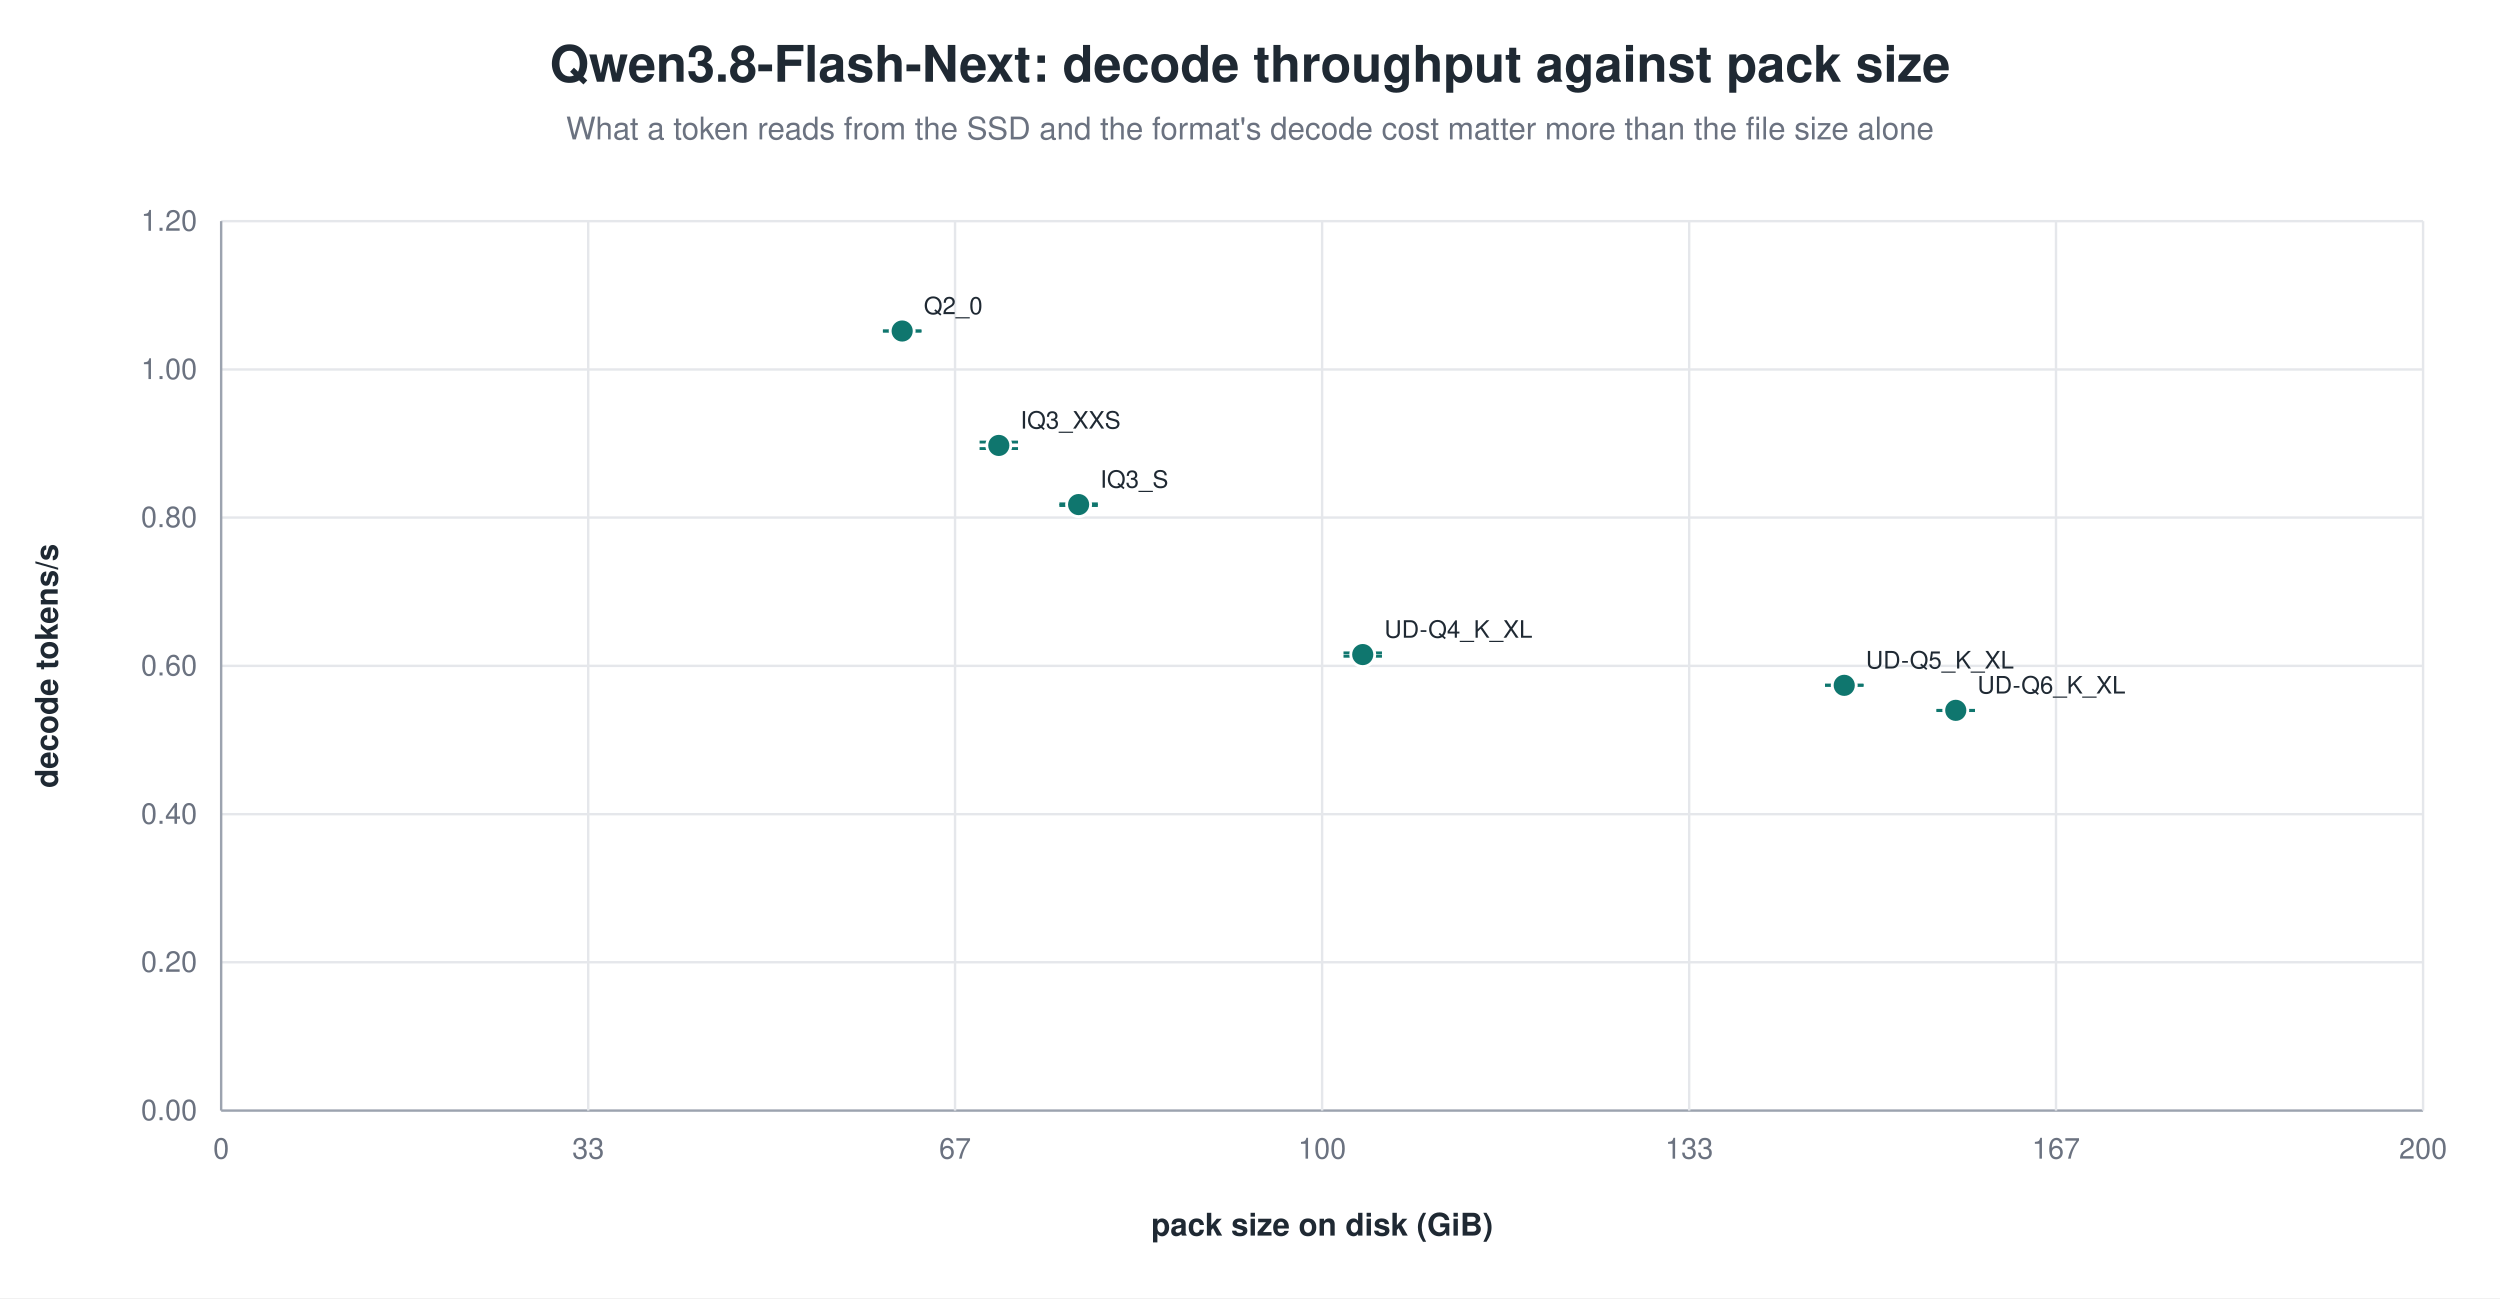
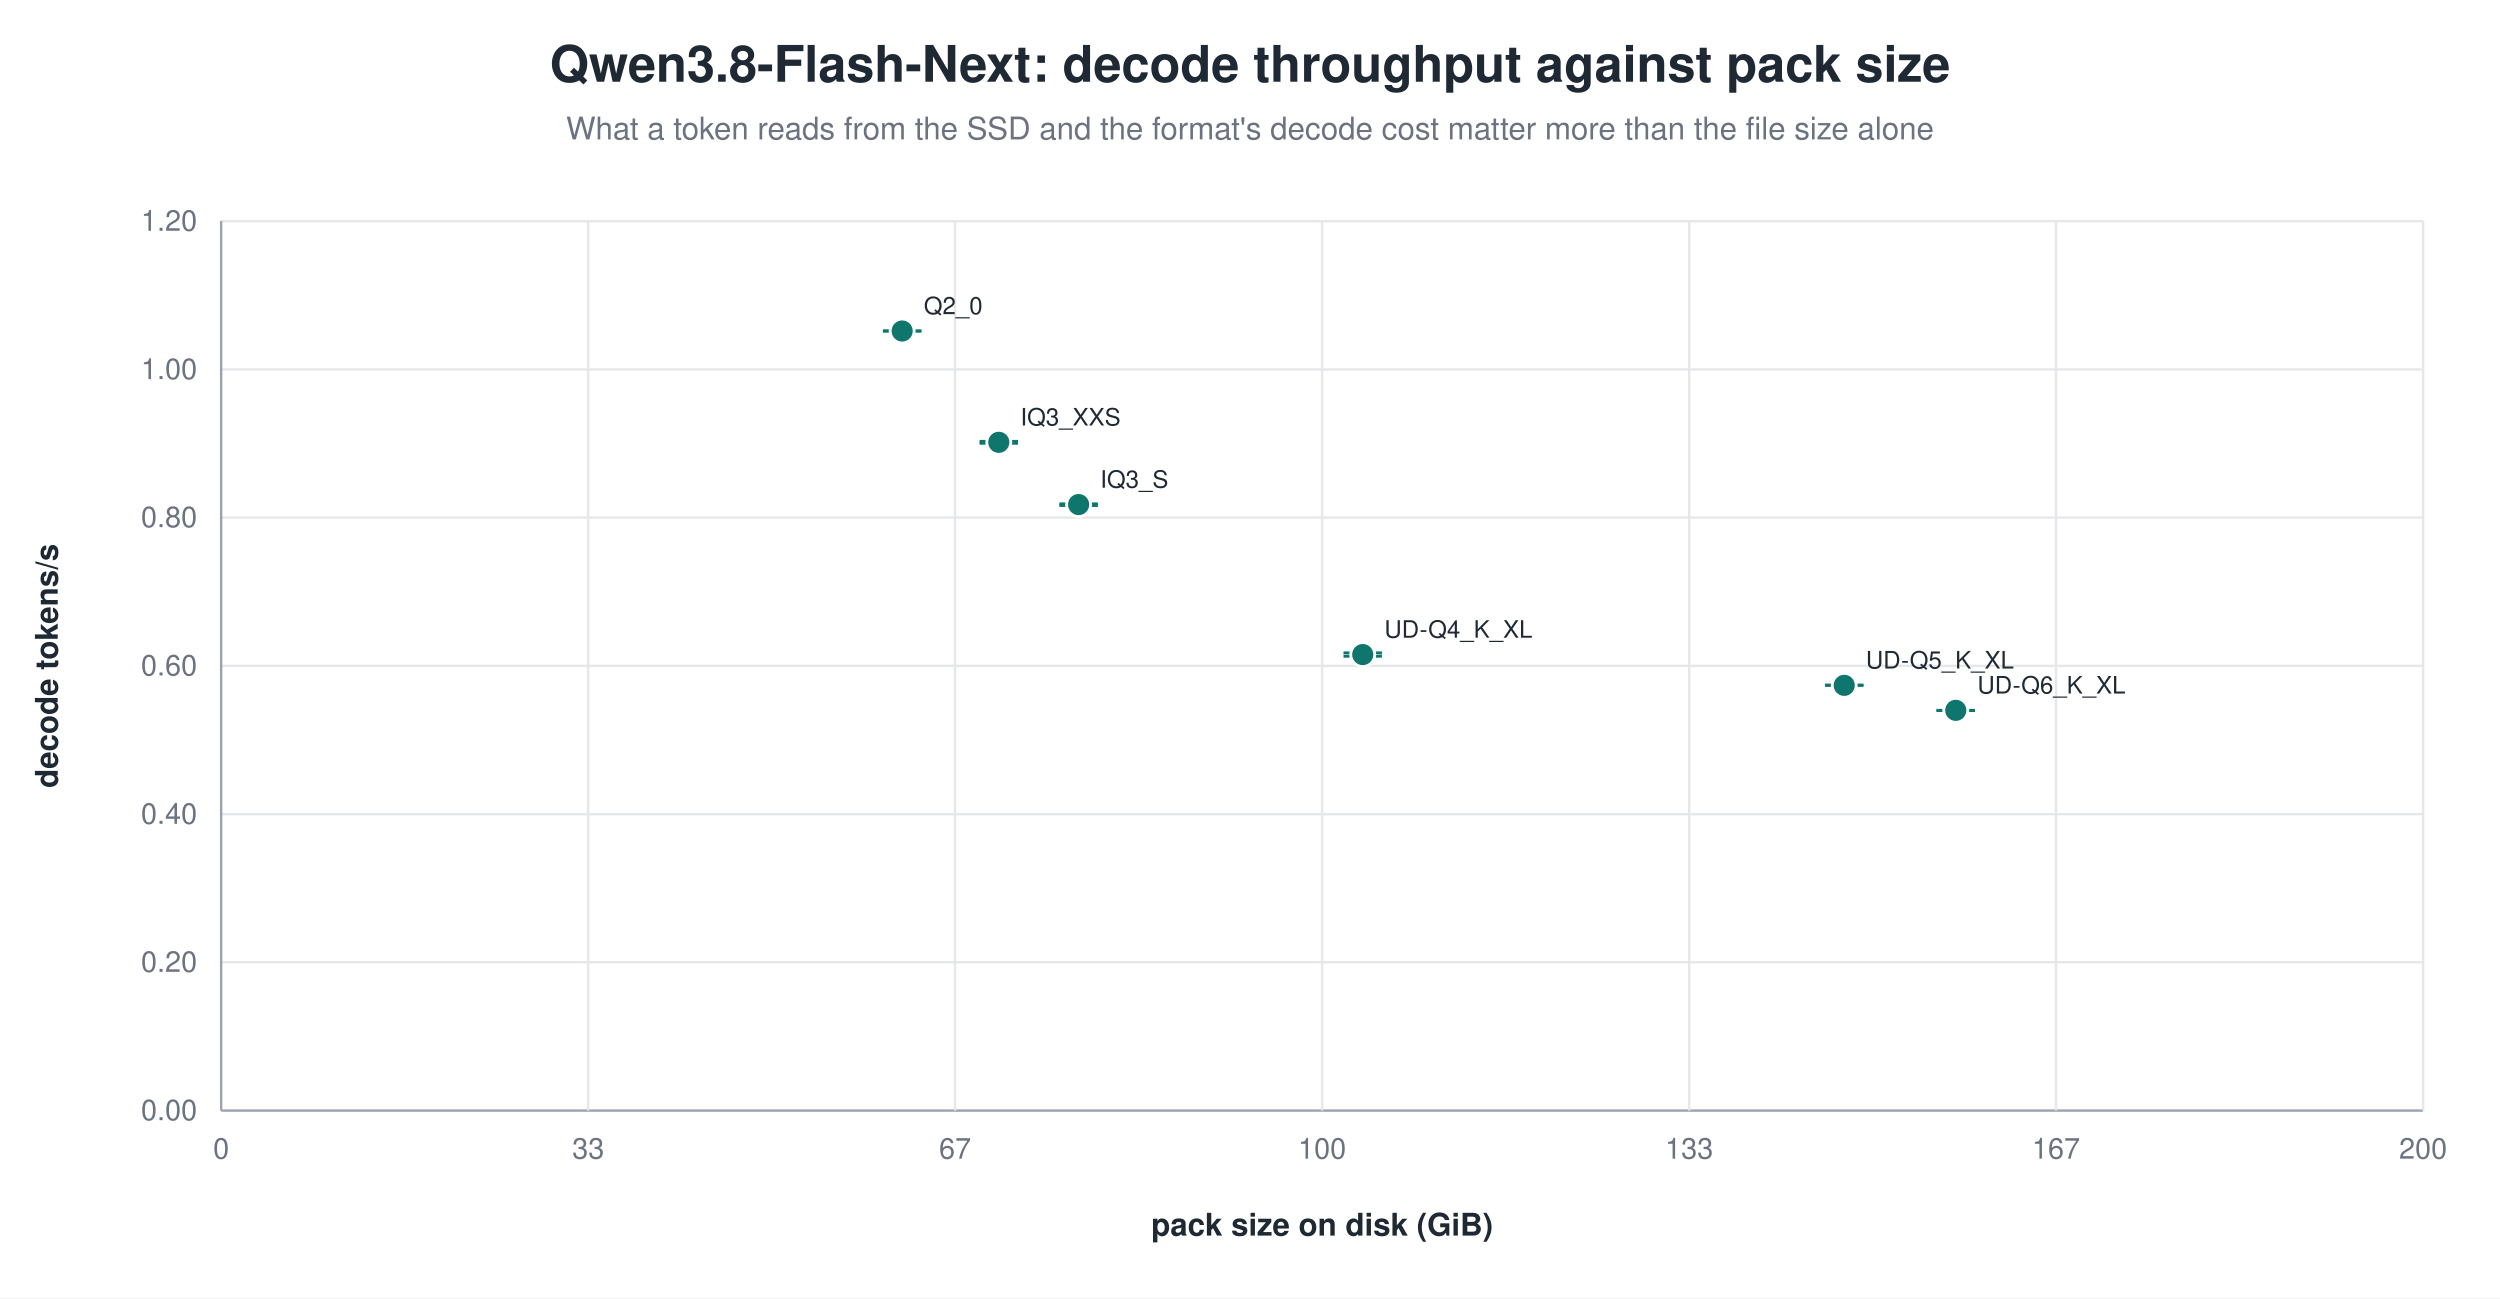
<svg xmlns="http://www.w3.org/2000/svg" width="1040" height="540" viewBox="0 0 1040 540" role="img" aria-label="Qwen3.8-Flash-Next: decode throughput against pack size">
  <rect width="1040" height="540" fill="white" />
  <text x="520.0" y="34" text-anchor="middle" font-family="Helvetica, Arial, sans-serif" font-size="21" font-weight="600" fill="#1f2933">Qwen3.8-Flash-Next: decode throughput against pack size</text>
  <text x="520.0" y="58" text-anchor="middle" font-family="Helvetica, Arial, sans-serif" font-size="13" fill="#6b7280">What a token reads from the SSD and the format's decode cost matter more than the file size alone</text>
  <line x1="92.0" y1="462.0" x2="1008.0" y2="462.0" stroke="#9ca3af" stroke-width="1.0" />
  <text x="82.0" y="466.0" text-anchor="end" font-family="Helvetica, Arial, sans-serif" font-size="12" fill="#6b7280" font-weight="400">0.00</text>
  <line x1="92.0" y1="400.3" x2="1008.0" y2="400.3" stroke="#e5e7eb" stroke-width="1.0" />
  <text x="82.0" y="404.3" text-anchor="end" font-family="Helvetica, Arial, sans-serif" font-size="12" fill="#6b7280" font-weight="400">0.20</text>
  <line x1="92.0" y1="338.7" x2="1008.0" y2="338.7" stroke="#e5e7eb" stroke-width="1.0" />
  <text x="82.0" y="342.7" text-anchor="end" font-family="Helvetica, Arial, sans-serif" font-size="12" fill="#6b7280" font-weight="400">0.40</text>
  <line x1="92.0" y1="277.0" x2="1008.0" y2="277.0" stroke="#e5e7eb" stroke-width="1.0" />
  <text x="82.0" y="281.0" text-anchor="end" font-family="Helvetica, Arial, sans-serif" font-size="12" fill="#6b7280" font-weight="400">0.60</text>
  <line x1="92.0" y1="215.3" x2="1008.0" y2="215.3" stroke="#e5e7eb" stroke-width="1.0" />
  <text x="82.0" y="219.3" text-anchor="end" font-family="Helvetica, Arial, sans-serif" font-size="12" fill="#6b7280" font-weight="400">0.80</text>
  <line x1="92.0" y1="153.7" x2="1008.0" y2="153.7" stroke="#e5e7eb" stroke-width="1.0" />
  <text x="82.0" y="157.7" text-anchor="end" font-family="Helvetica, Arial, sans-serif" font-size="12" fill="#6b7280" font-weight="400">1.00</text>
  <line x1="92.0" y1="92.0" x2="1008.0" y2="92.0" stroke="#e5e7eb" stroke-width="1.0" />
  <text x="82.0" y="96.0" text-anchor="end" font-family="Helvetica, Arial, sans-serif" font-size="12" fill="#6b7280" font-weight="400">1.20</text>
  <line x1="92.0" y1="92.0" x2="92.0" y2="462.0" stroke="#9ca3af" stroke-width="1.0" />
  <text x="92.0" y="482.0" text-anchor="middle" font-family="Helvetica, Arial, sans-serif" font-size="12" fill="#6b7280" font-weight="400">0</text>
  <line x1="244.7" y1="92.0" x2="244.7" y2="462.0" stroke="#e5e7eb" stroke-width="1.0" />
  <text x="244.7" y="482.0" text-anchor="middle" font-family="Helvetica, Arial, sans-serif" font-size="12" fill="#6b7280" font-weight="400">33</text>
  <line x1="397.3" y1="92.0" x2="397.3" y2="462.0" stroke="#e5e7eb" stroke-width="1.0" />
  <text x="397.3" y="482.0" text-anchor="middle" font-family="Helvetica, Arial, sans-serif" font-size="12" fill="#6b7280" font-weight="400">67</text>
  <line x1="550.0" y1="92.0" x2="550.0" y2="462.0" stroke="#e5e7eb" stroke-width="1.0" />
  <text x="550.0" y="482.0" text-anchor="middle" font-family="Helvetica, Arial, sans-serif" font-size="12" fill="#6b7280" font-weight="400">100</text>
  <line x1="702.7" y1="92.0" x2="702.7" y2="462.0" stroke="#e5e7eb" stroke-width="1.0" />
  <text x="702.7" y="482.0" text-anchor="middle" font-family="Helvetica, Arial, sans-serif" font-size="12" fill="#6b7280" font-weight="400">133</text>
  <line x1="855.3" y1="92.0" x2="855.3" y2="462.0" stroke="#e5e7eb" stroke-width="1.0" />
  <text x="855.3" y="482.0" text-anchor="middle" font-family="Helvetica, Arial, sans-serif" font-size="12" fill="#6b7280" font-weight="400">167</text>
  <line x1="1008.0" y1="92.0" x2="1008.0" y2="462.0" stroke="#e5e7eb" stroke-width="1.0" />
  <text x="1008.0" y="482.0" text-anchor="middle" font-family="Helvetica, Arial, sans-serif" font-size="12" fill="#6b7280" font-weight="400">200</text>
  <text x="24.0" y="277.0" text-anchor="middle" font-family="Helvetica, Arial, sans-serif" font-size="13" fill="#1f2933" font-weight="600" transform="rotate(-90.0 24.0 277.0)">decode tokens/s</text>
  <text x="550.0" y="514.0" text-anchor="middle" font-family="Helvetica, Arial, sans-serif" font-size="13" fill="#1f2933" font-weight="600">pack size on disk (GiB)</text>
  <line x1="375.3" y1="137.7" x2="375.3" y2="137.7" stroke="#0f766e" stroke-width="1.2" />
  <line x1="367.3" y1="137.7" x2="383.3" y2="137.7" stroke="#0f766e" stroke-width="1.2" />
  <line x1="367.3" y1="137.7" x2="383.3" y2="137.7" stroke="#0f766e" stroke-width="1.2" />
  <circle cx="375.3" cy="137.7" r="5.0" fill="#0f766e" stroke="white" stroke-width="1.2" opacity="1.00" />
  <text x="384.3" y="130.7" text-anchor="start" font-family="Helvetica, Arial, sans-serif" font-size="10" fill="#1f2933" font-weight="500">Q2_0</text>
-   <line x1="415.5" y1="183.9" x2="415.5" y2="186.6" stroke="#0f766e" stroke-width="1.2" />
-   <line x1="407.5" y1="183.9" x2="423.5" y2="183.9" stroke="#0f766e" stroke-width="1.2" />
-   <line x1="407.5" y1="186.6" x2="423.5" y2="186.6" stroke="#0f766e" stroke-width="1.2" />
-   <circle cx="415.5" cy="185.3" r="5.0" fill="#0f766e" stroke="white" stroke-width="1.2" opacity="1.00" />
-   <text x="424.5" y="178.3" text-anchor="start" font-family="Helvetica, Arial, sans-serif" font-size="10" fill="#1f2933" font-weight="500">IQ3_XXS</text>
+   <line x1="415.5" y1="183.6" x2="415.5" y2="184.4" stroke="#0f766e" stroke-width="1.2" />
+   <line x1="407.5" y1="183.6" x2="423.5" y2="183.6" stroke="#0f766e" stroke-width="1.2" />
+   <line x1="407.5" y1="184.4" x2="423.5" y2="184.4" stroke="#0f766e" stroke-width="1.2" />
+   <circle cx="415.5" cy="184.0" r="5.0" fill="#0f766e" stroke="white" stroke-width="1.2" opacity="1.00" />
+   <text x="424.5" y="177.0" text-anchor="start" font-family="Helvetica, Arial, sans-serif" font-size="10" fill="#1f2933" font-weight="500">IQ3_XXS</text>
  <line x1="448.7" y1="209.6" x2="448.7" y2="210.3" stroke="#0f766e" stroke-width="1.2" />
  <line x1="440.7" y1="209.6" x2="456.7" y2="209.6" stroke="#0f766e" stroke-width="1.2" />
  <line x1="440.7" y1="210.3" x2="456.7" y2="210.3" stroke="#0f766e" stroke-width="1.2" />
  <circle cx="448.7" cy="209.9" r="5.0" fill="#0f766e" stroke="white" stroke-width="1.2" opacity="1.00" />
  <text x="457.7" y="202.9" text-anchor="start" font-family="Helvetica, Arial, sans-serif" font-size="10" fill="#1f2933" font-weight="500">IQ3_S</text>
  <line x1="566.9" y1="271.6" x2="566.9" y2="273.0" stroke="#0f766e" stroke-width="1.2" />
  <line x1="558.9" y1="271.6" x2="574.9" y2="271.6" stroke="#0f766e" stroke-width="1.2" />
  <line x1="558.9" y1="273.0" x2="574.9" y2="273.0" stroke="#0f766e" stroke-width="1.2" />
  <circle cx="566.9" cy="272.3" r="5.0" fill="#0f766e" stroke="white" stroke-width="1.2" opacity="1.00" />
  <text x="575.9" y="265.3" text-anchor="start" font-family="Helvetica, Arial, sans-serif" font-size="10" fill="#1f2933" font-weight="500">UD-Q4_K_XL</text>
  <line x1="767.2" y1="285.0" x2="767.2" y2="285.1" stroke="#0f766e" stroke-width="1.2" />
  <line x1="759.2" y1="285.0" x2="775.2" y2="285.0" stroke="#0f766e" stroke-width="1.2" />
  <line x1="759.2" y1="285.1" x2="775.2" y2="285.1" stroke="#0f766e" stroke-width="1.2" />
  <circle cx="767.2" cy="285.1" r="5.0" fill="#0f766e" stroke="white" stroke-width="1.2" opacity="1.00" />
  <text x="776.2" y="278.1" text-anchor="start" font-family="Helvetica, Arial, sans-serif" font-size="10" fill="#1f2933" font-weight="500">UD-Q5_K_XL</text>
  <line x1="813.6" y1="295.5" x2="813.6" y2="295.6" stroke="#0f766e" stroke-width="1.2" />
  <line x1="805.6" y1="295.5" x2="821.6" y2="295.5" stroke="#0f766e" stroke-width="1.2" />
  <line x1="805.6" y1="295.6" x2="821.6" y2="295.6" stroke="#0f766e" stroke-width="1.2" />
  <circle cx="813.6" cy="295.5" r="5.0" fill="#0f766e" stroke="white" stroke-width="1.2" opacity="1.00" />
  <text x="822.6" y="288.5" text-anchor="start" font-family="Helvetica, Arial, sans-serif" font-size="10" fill="#1f2933" font-weight="500">UD-Q6_K_XL</text>
</svg>
